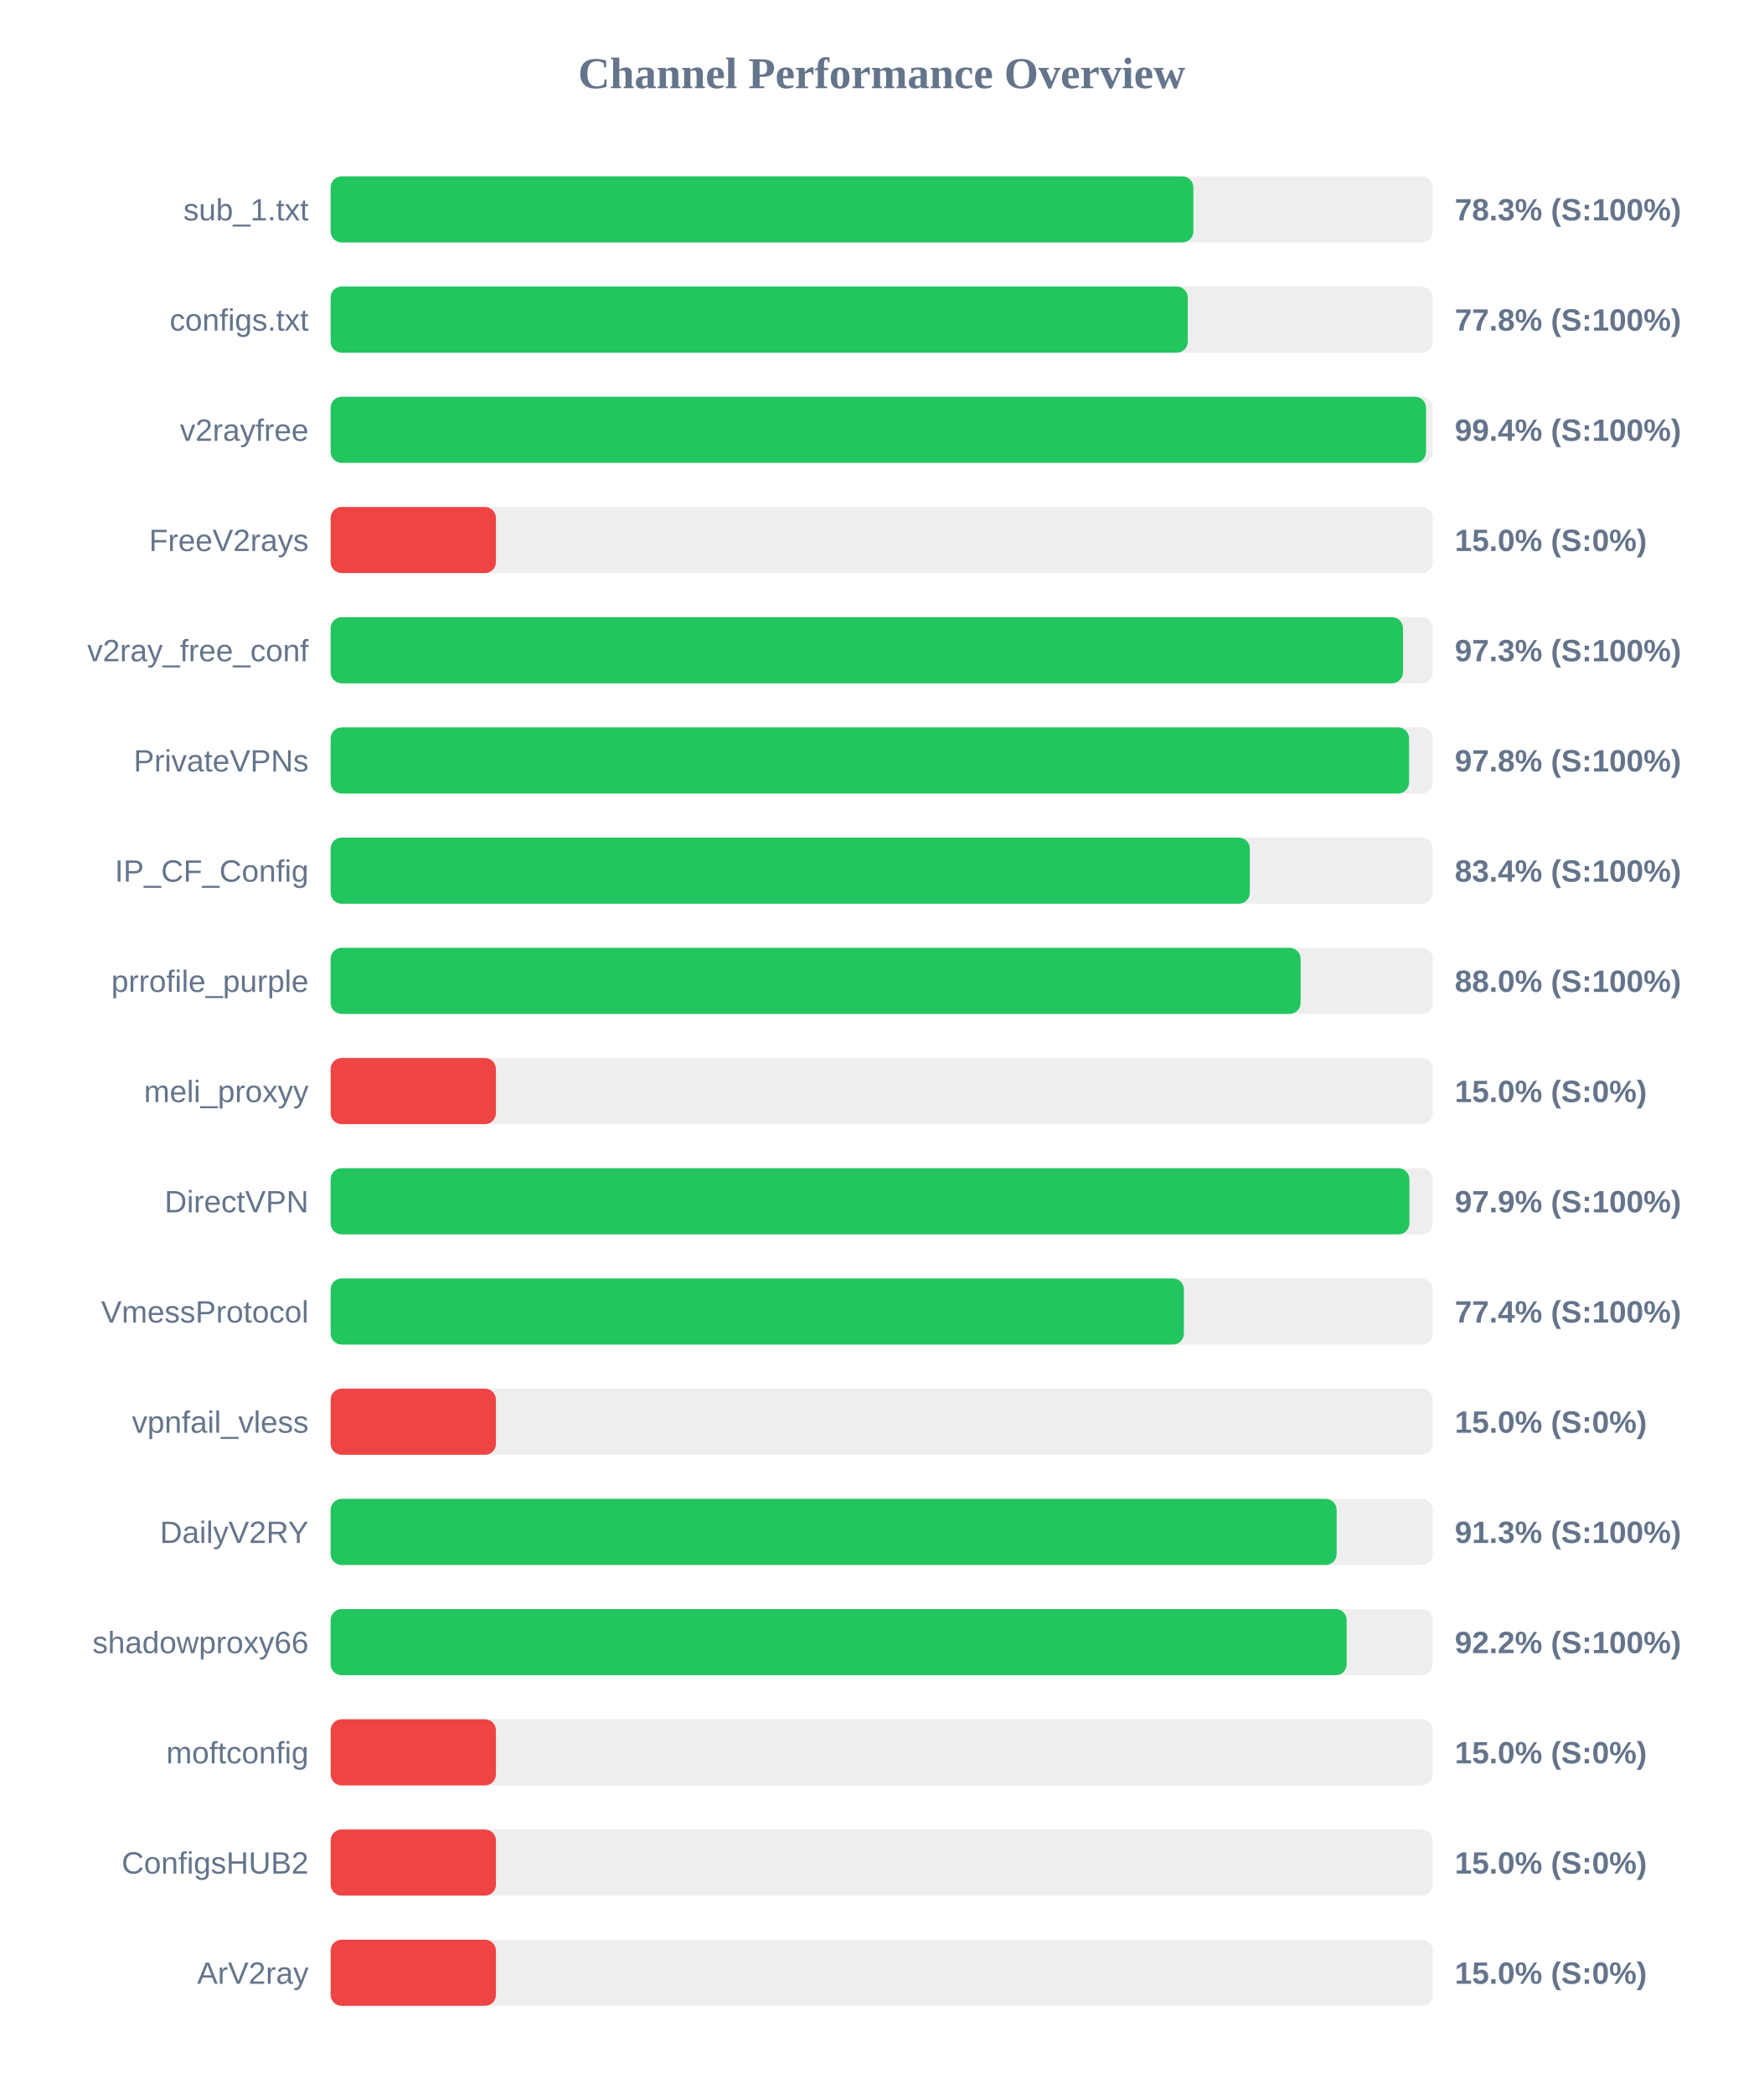
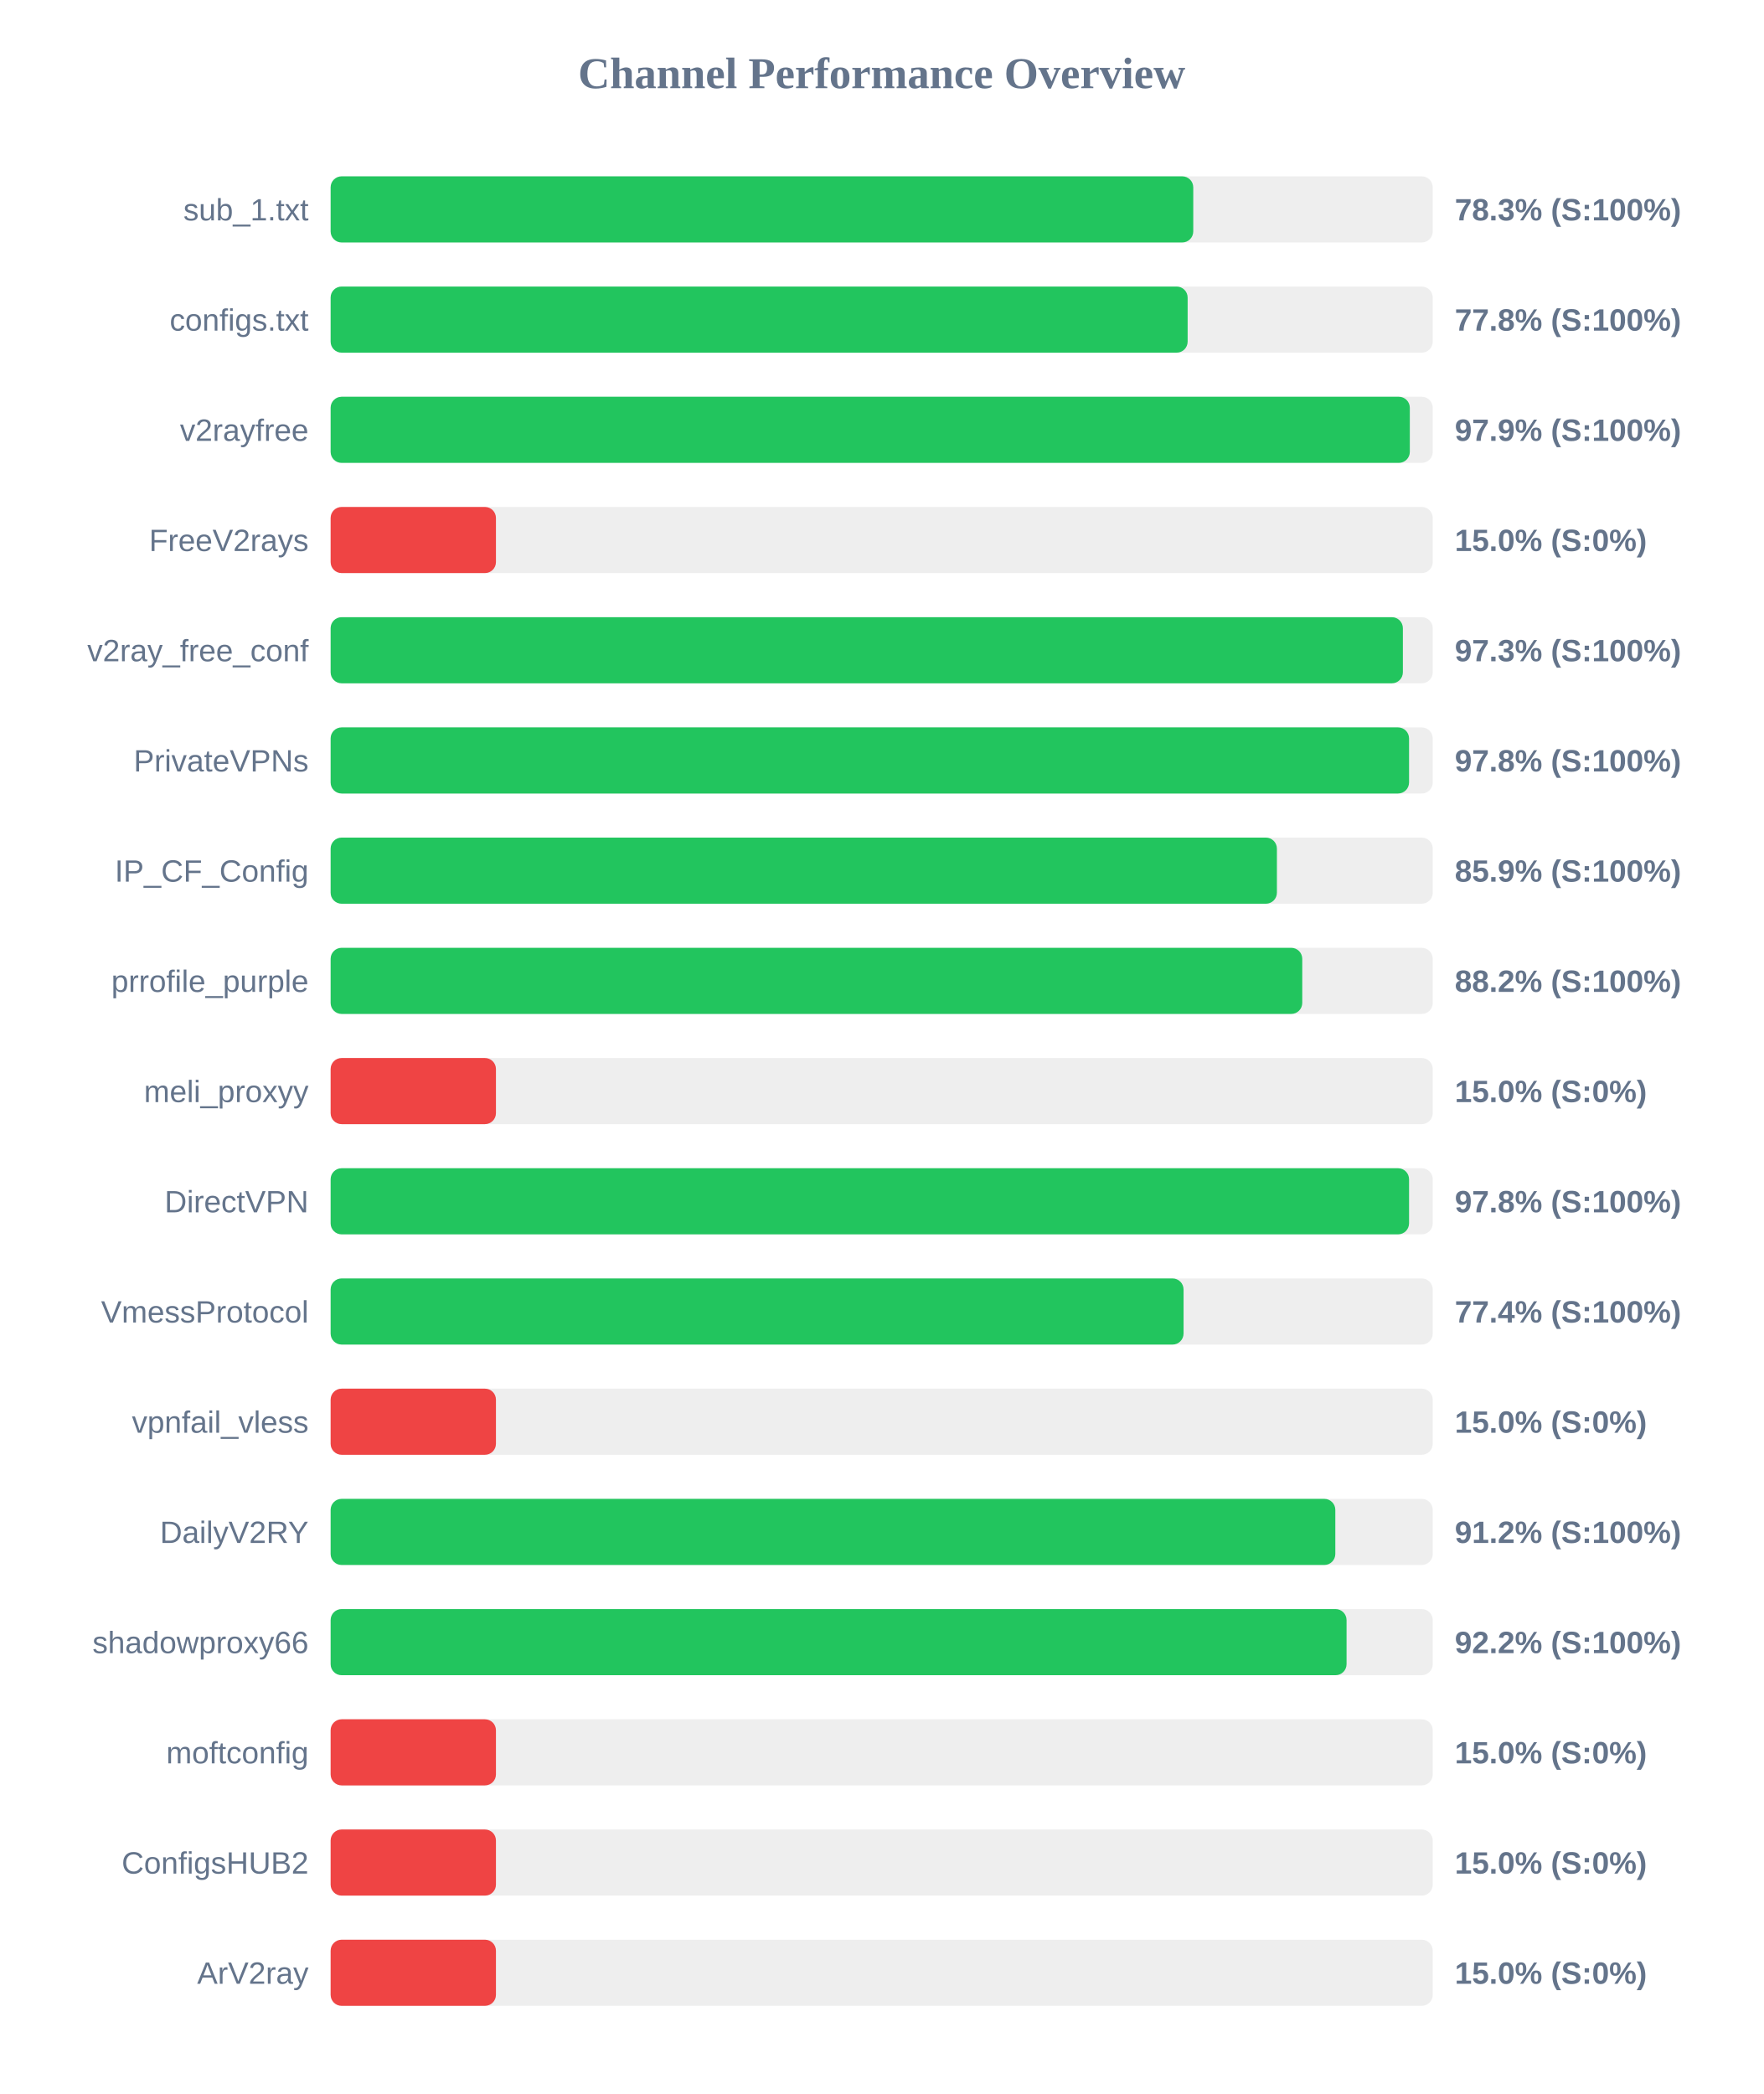
<svg xmlns="http://www.w3.org/2000/svg" width="800" height="950" version="1.1">
  <style>
        .row { font: 14px Arial; fill: #64748b; }
        .score { font: bold 14px Arial; fill: #64748b; }
    </style>
  <text x="400" y="40" text-anchor="middle" font-size="20px" font-weight="bold" fill="#64748b">Channel Performance Overview</text>
  <rect x="150" y="80" width="500" height="30" fill="#eee" rx="5" />
-   <rect x="150" y="80" width="391.4" height="30" fill="#22c55e" rx="5" />
+   <rect x="150" y="80" width="391.35" height="30" fill="#22c55e" rx="5" />
  <text x="140" y="100" text-anchor="end" class="row">sub_1.txt</text>
  <text x="660" y="100" text-anchor="start" class="score">78.3% (S:100%)</text>
  <rect x="150" y="130" width="500" height="30" fill="#eee" rx="5" />
-   <rect x="150" y="130" width="388.85" height="30" fill="#22c55e" rx="5" />
+   <rect x="150" y="130" width="388.8" height="30" fill="#22c55e" rx="5" />
  <text x="140" y="150" text-anchor="end" class="row">configs.txt</text>
  <text x="660" y="150" text-anchor="start" class="score">77.8% (S:100%)</text>
  <rect x="150" y="180" width="500" height="30" fill="#eee" rx="5" />
-   <rect x="150" y="180" width="496.95" height="30" fill="#22c55e" rx="5" />
+   <rect x="150" y="180" width="489.6" height="30" fill="#22c55e" rx="5" />
  <text x="140" y="200" text-anchor="end" class="row">v2rayfree</text>
-   <text x="660" y="200" text-anchor="start" class="score">99.4% (S:100%)</text>
+   <text x="660" y="200" text-anchor="start" class="score">97.9% (S:100%)</text>
  <rect x="150" y="230" width="500" height="30" fill="#eee" rx="5" />
  <rect x="150" y="230" width="75.0" height="30" fill="#ef4444" rx="5" />
  <text x="140" y="250" text-anchor="end" class="row">FreeV2rays</text>
  <text x="660" y="250" text-anchor="start" class="score">15.0% (S:0%)</text>
  <rect x="150" y="280" width="500" height="30" fill="#eee" rx="5" />
-   <rect x="150" y="280" width="486.5" height="30" fill="#22c55e" rx="5" />
+   <rect x="150" y="280" width="486.45" height="30" fill="#22c55e" rx="5" />
  <text x="140" y="300" text-anchor="end" class="row">v2ray_free_conf</text>
  <text x="660" y="300" text-anchor="start" class="score">97.3% (S:100%)</text>
  <rect x="150" y="330" width="500" height="30" fill="#eee" rx="5" />
  <rect x="150" y="330" width="489.25" height="30" fill="#22c55e" rx="5" />
  <text x="140" y="350" text-anchor="end" class="row">PrivateVPNs</text>
  <text x="660" y="350" text-anchor="start" class="score">97.8% (S:100%)</text>
  <rect x="150" y="380" width="500" height="30" fill="#eee" rx="5" />
-   <rect x="150" y="380" width="417.0" height="30" fill="#22c55e" rx="5" />
+   <rect x="150" y="380" width="429.3" height="30" fill="#22c55e" rx="5" />
  <text x="140" y="400" text-anchor="end" class="row">IP_CF_Config</text>
-   <text x="660" y="400" text-anchor="start" class="score">83.4% (S:100%)</text>
+   <text x="660" y="400" text-anchor="start" class="score">85.9% (S:100%)</text>
  <rect x="150" y="430" width="500" height="30" fill="#eee" rx="5" />
-   <rect x="150" y="430" width="440.05" height="30" fill="#22c55e" rx="5" />
+   <rect x="150" y="430" width="440.8" height="30" fill="#22c55e" rx="5" />
  <text x="140" y="450" text-anchor="end" class="row">prrofile_purple</text>
-   <text x="660" y="450" text-anchor="start" class="score">88.0% (S:100%)</text>
+   <text x="660" y="450" text-anchor="start" class="score">88.2% (S:100%)</text>
  <rect x="150" y="480" width="500" height="30" fill="#eee" rx="5" />
  <rect x="150" y="480" width="75.0" height="30" fill="#ef4444" rx="5" />
  <text x="140" y="500" text-anchor="end" class="row">meli_proxyy</text>
  <text x="660" y="500" text-anchor="start" class="score">15.0% (S:0%)</text>
  <rect x="150" y="530" width="500" height="30" fill="#eee" rx="5" />
-   <rect x="150" y="530" width="489.4" height="30" fill="#22c55e" rx="5" />
+   <rect x="150" y="530" width="489.25" height="30" fill="#22c55e" rx="5" />
  <text x="140" y="550" text-anchor="end" class="row">DirectVPN</text>
-   <text x="660" y="550" text-anchor="start" class="score">97.9% (S:100%)</text>
+   <text x="660" y="550" text-anchor="start" class="score">97.8% (S:100%)</text>
  <rect x="150" y="580" width="500" height="30" fill="#eee" rx="5" />
-   <rect x="150" y="580" width="387.1" height="30" fill="#22c55e" rx="5" />
+   <rect x="150" y="580" width="386.95" height="30" fill="#22c55e" rx="5" />
  <text x="140" y="600" text-anchor="end" class="row">VmessProtocol</text>
  <text x="660" y="600" text-anchor="start" class="score">77.4% (S:100%)</text>
  <rect x="150" y="630" width="500" height="30" fill="#eee" rx="5" />
  <rect x="150" y="630" width="75.0" height="30" fill="#ef4444" rx="5" />
  <text x="140" y="650" text-anchor="end" class="row">vpnfail_vless</text>
  <text x="660" y="650" text-anchor="start" class="score">15.0% (S:0%)</text>
  <rect x="150" y="680" width="500" height="30" fill="#eee" rx="5" />
-   <rect x="150" y="680" width="456.4" height="30" fill="#22c55e" rx="5" />
+   <rect x="150" y="680" width="455.8" height="30" fill="#22c55e" rx="5" />
  <text x="140" y="700" text-anchor="end" class="row">DailyV2RY</text>
-   <text x="660" y="700" text-anchor="start" class="score">91.3% (S:100%)</text>
+   <text x="660" y="700" text-anchor="start" class="score">91.2% (S:100%)</text>
  <rect x="150" y="730" width="500" height="30" fill="#eee" rx="5" />
-   <rect x="150" y="730" width="460.95" height="30" fill="#22c55e" rx="5" />
+   <rect x="150" y="730" width="460.9" height="30" fill="#22c55e" rx="5" />
  <text x="140" y="750" text-anchor="end" class="row">shadowproxy66</text>
  <text x="660" y="750" text-anchor="start" class="score">92.2% (S:100%)</text>
  <rect x="150" y="780" width="500" height="30" fill="#eee" rx="5" />
  <rect x="150" y="780" width="75.0" height="30" fill="#ef4444" rx="5" />
  <text x="140" y="800" text-anchor="end" class="row">moftconfig</text>
  <text x="660" y="800" text-anchor="start" class="score">15.0% (S:0%)</text>
  <rect x="150" y="830" width="500" height="30" fill="#eee" rx="5" />
  <rect x="150" y="830" width="75.0" height="30" fill="#ef4444" rx="5" />
  <text x="140" y="850" text-anchor="end" class="row">ConfigsHUB2</text>
  <text x="660" y="850" text-anchor="start" class="score">15.0% (S:0%)</text>
  <rect x="150" y="880" width="500" height="30" fill="#eee" rx="5" />
  <rect x="150" y="880" width="75.0" height="30" fill="#ef4444" rx="5" />
  <text x="140" y="900" text-anchor="end" class="row">ArV2ray</text>
  <text x="660" y="900" text-anchor="start" class="score">15.0% (S:0%)</text>
</svg>
